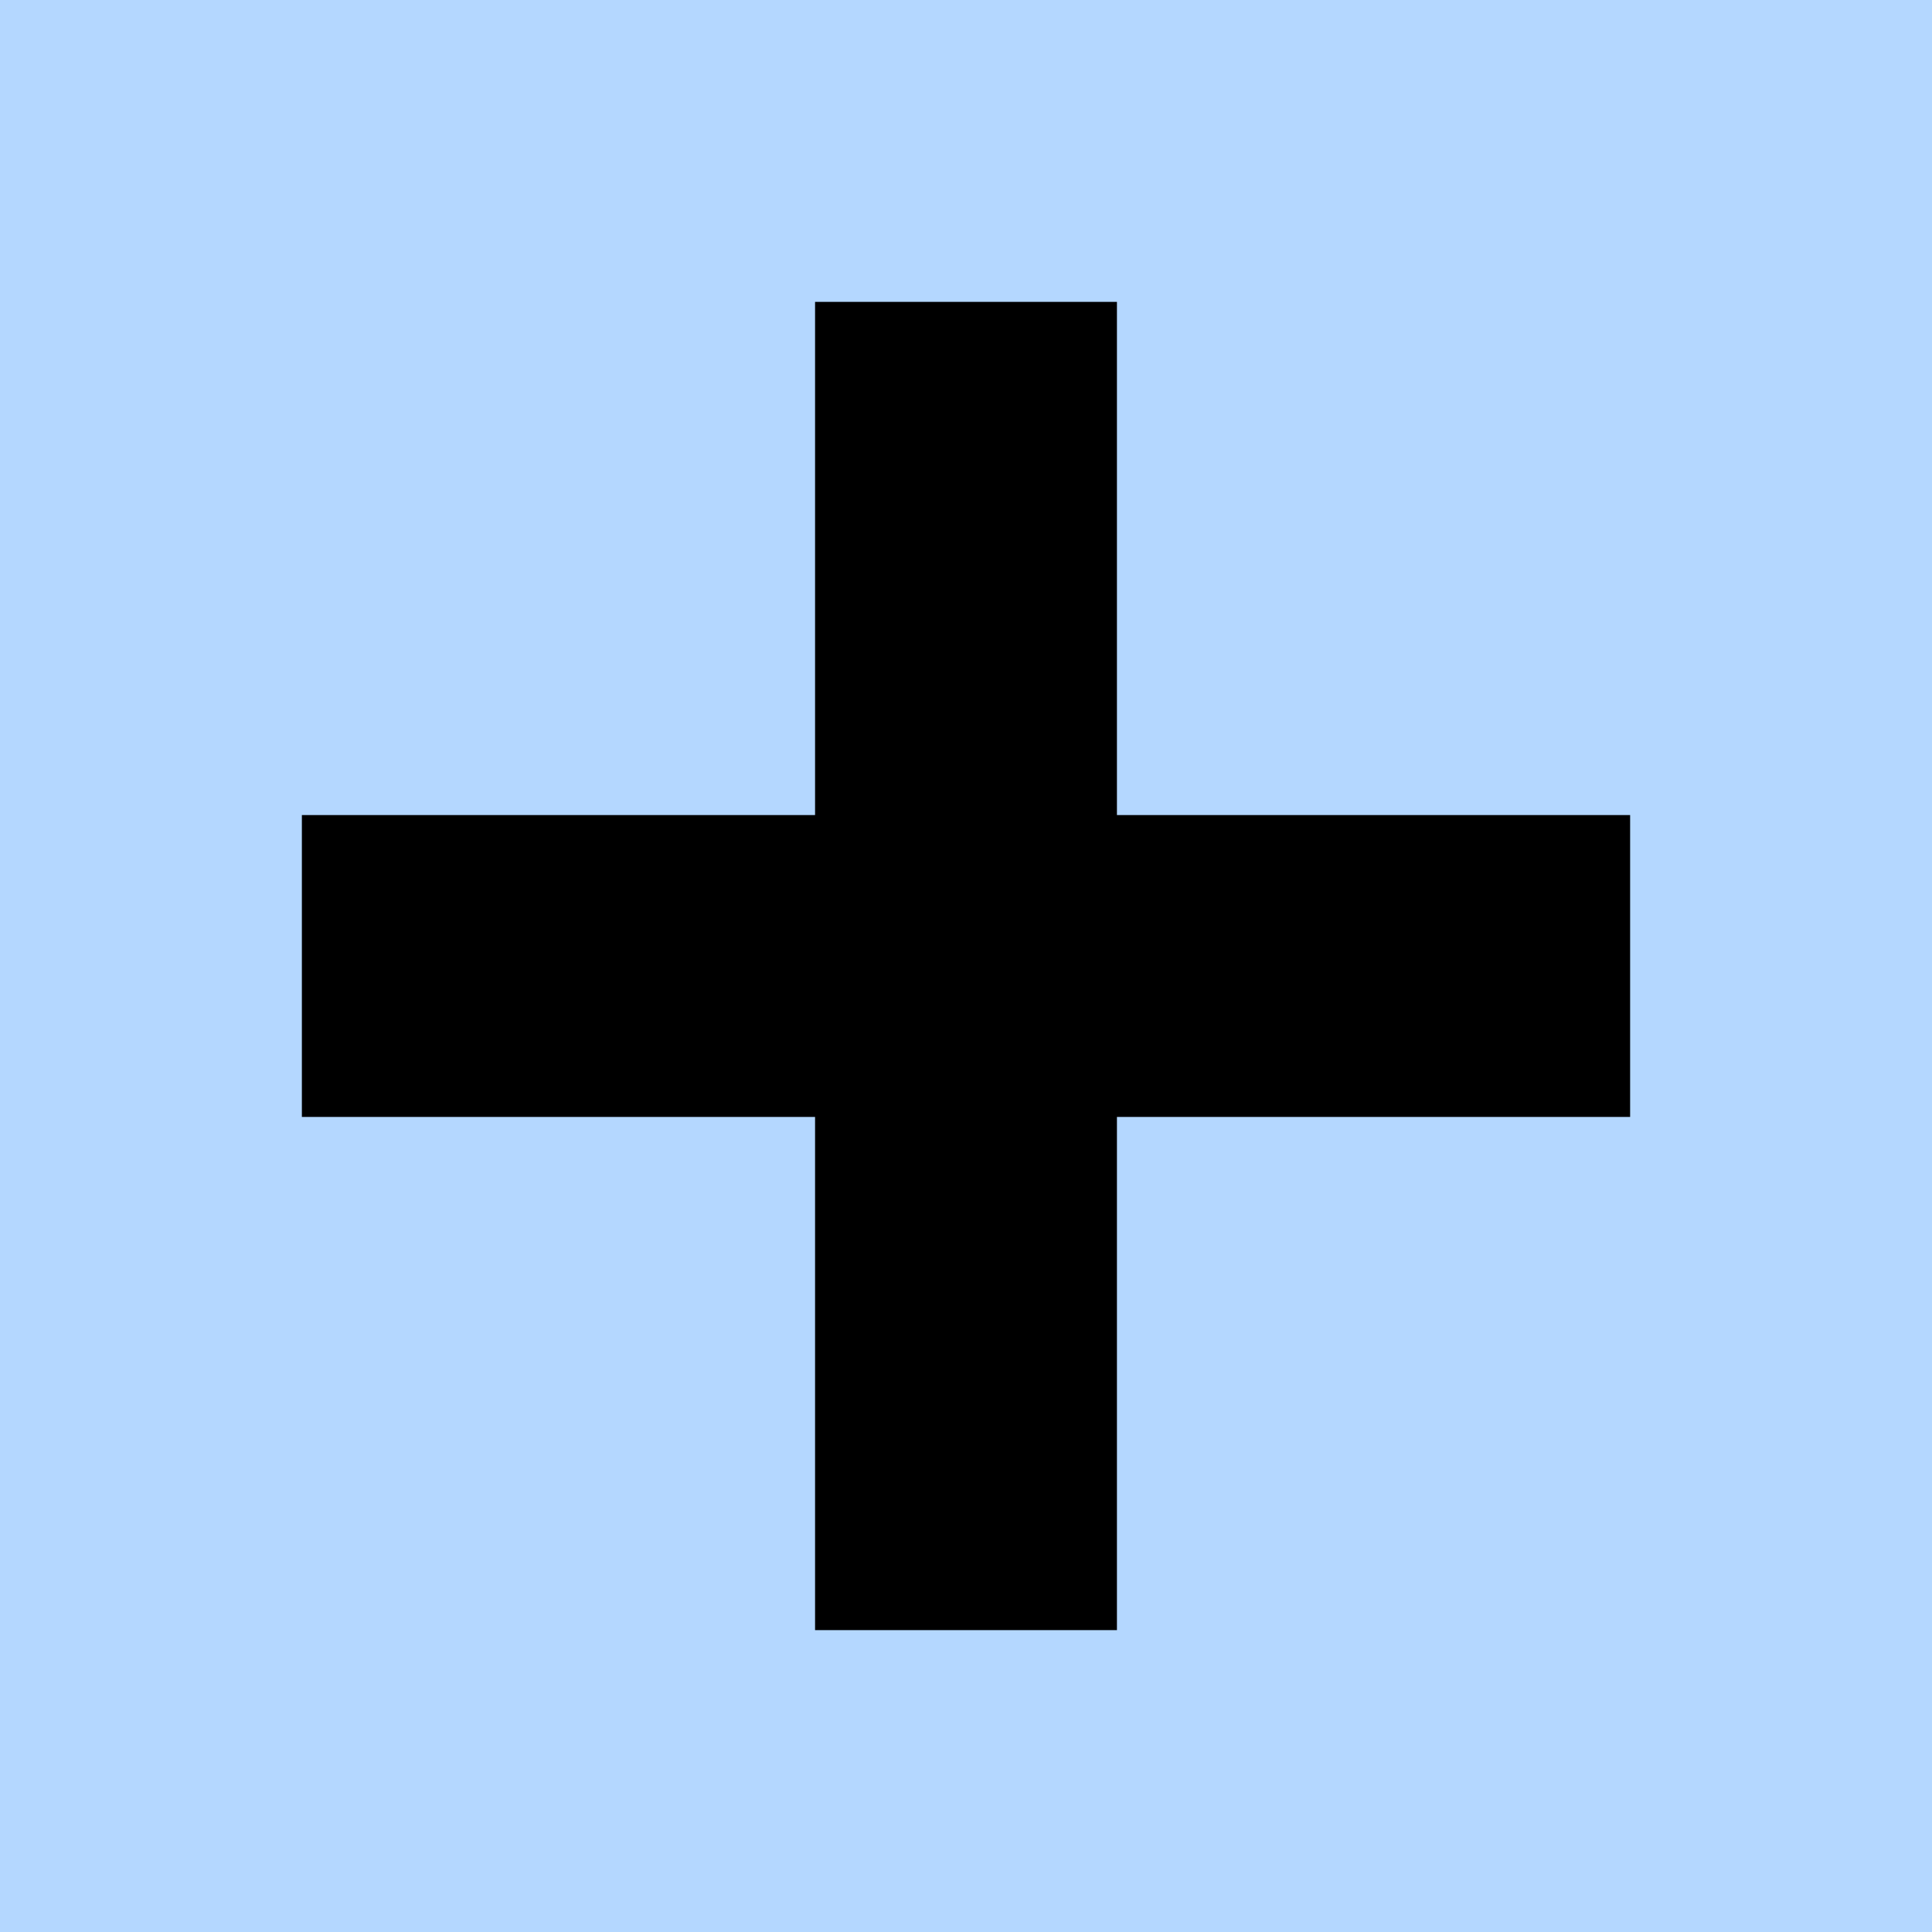
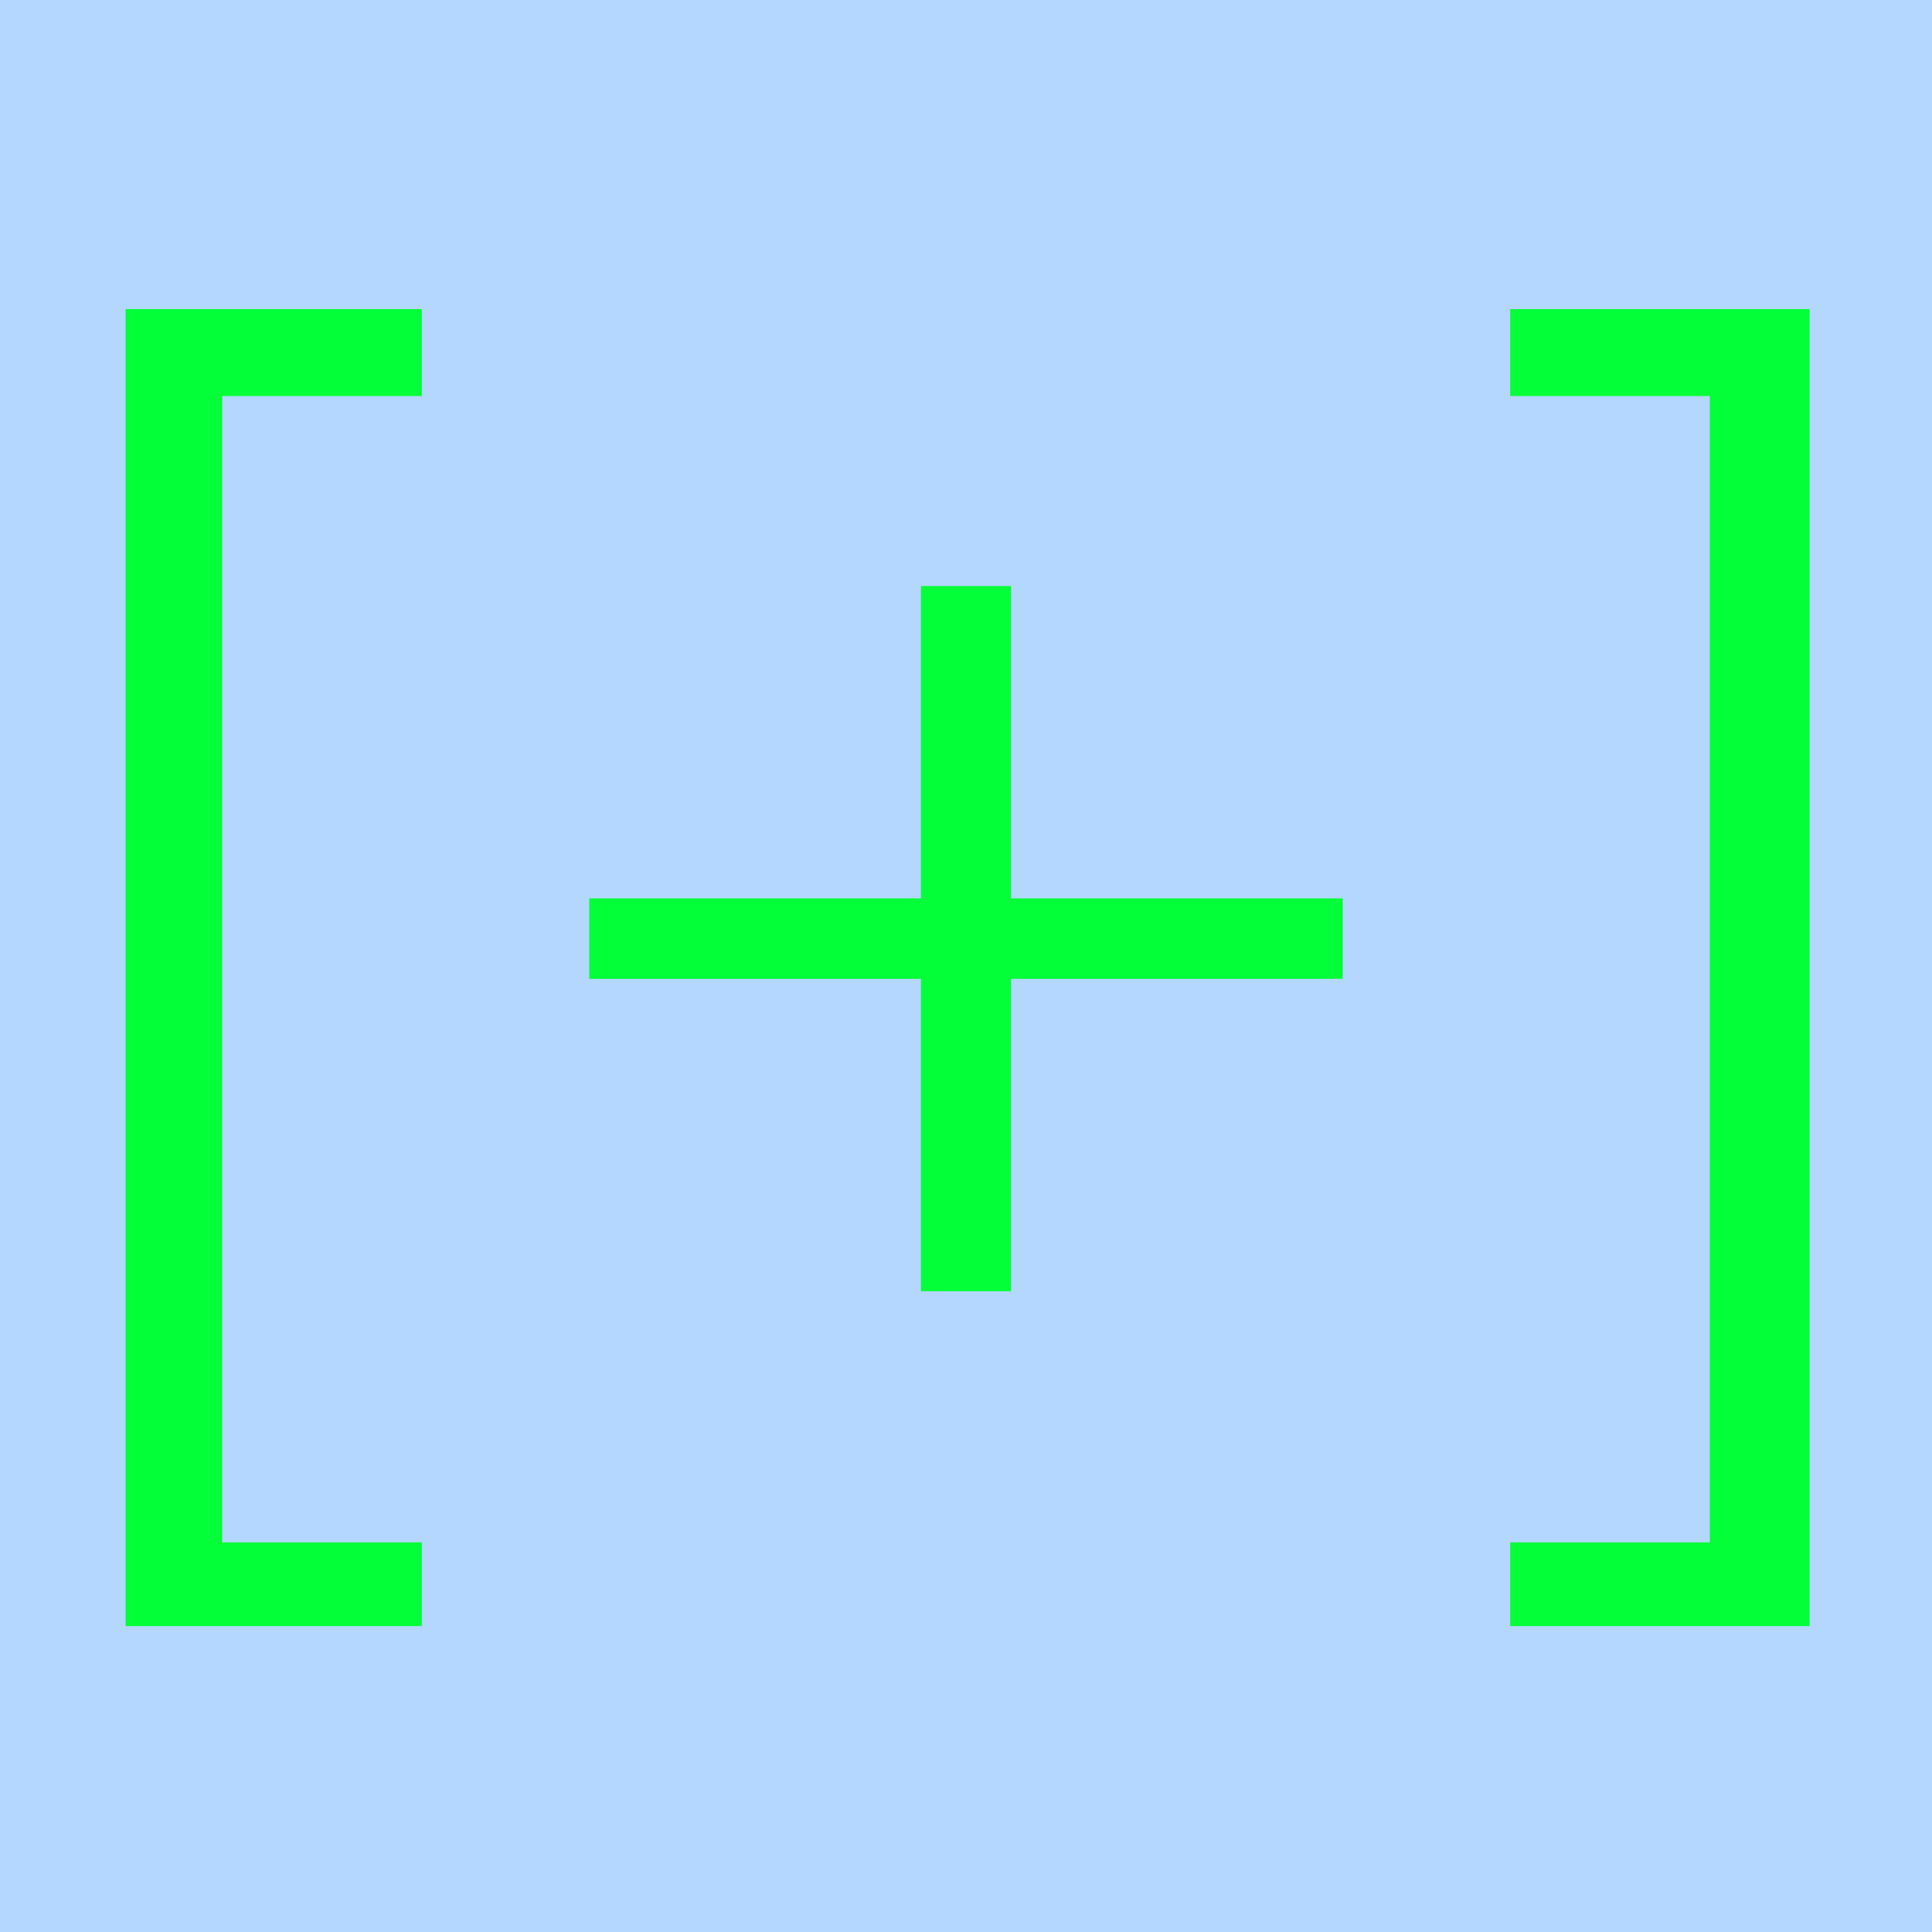
- <svg xmlns="http://www.w3.org/2000/svg" viewBox="0 0 64 64">
-   <rect width="64" height="64" fill="#b4d7ff" />
-   <path d="M27 10h10v17h17v10H37v17H27V37H10V27h17z" />
+ <svg xmlns="http://www.w3.org/2000/svg" viewBox="243 426 600 600">
+   <rect x="243" y="426" width="600" height="600" fill="#b3d7ff" />
+   <g fill="#03ff37">
+     <path d="M282 522h92v27h-62v356h62v26h-92z" />
+     <path d="M712 522h93v409h-93v-26h62V549h-62z" />
+     <path d="M529 608h28v97h103v25H557v97h-28v-97H426v-25h103z" />
+   </g>
</svg>
